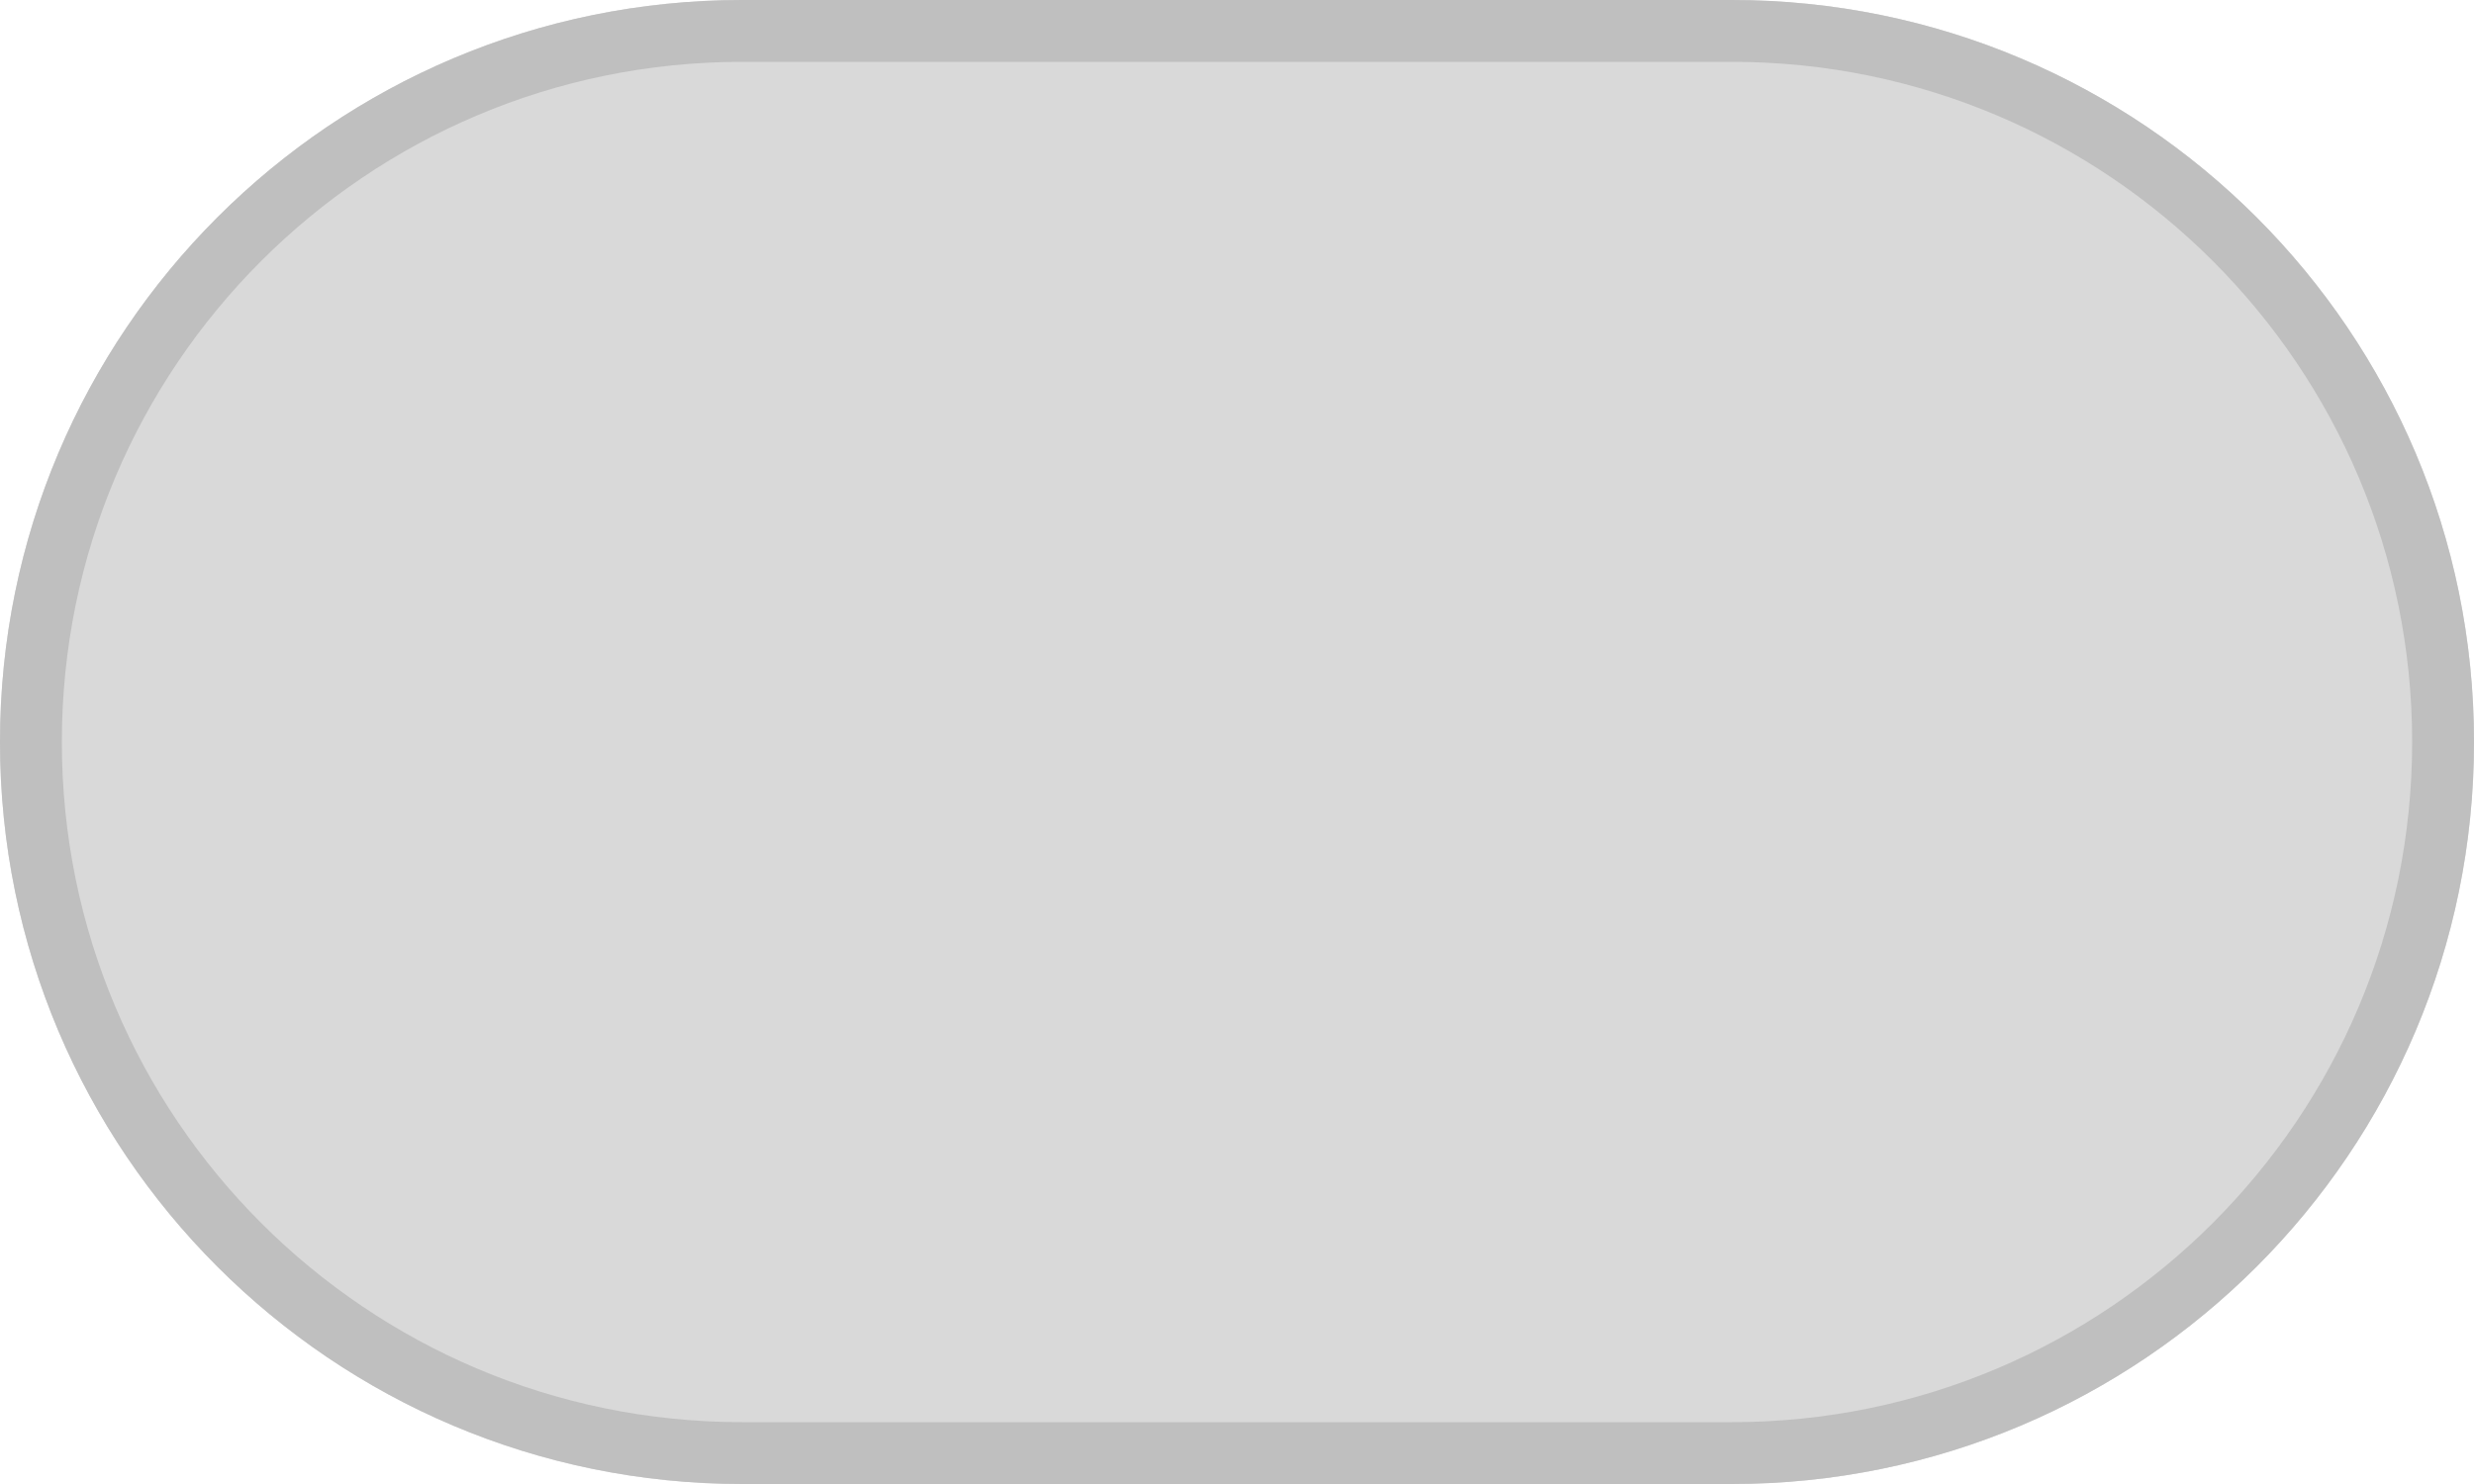
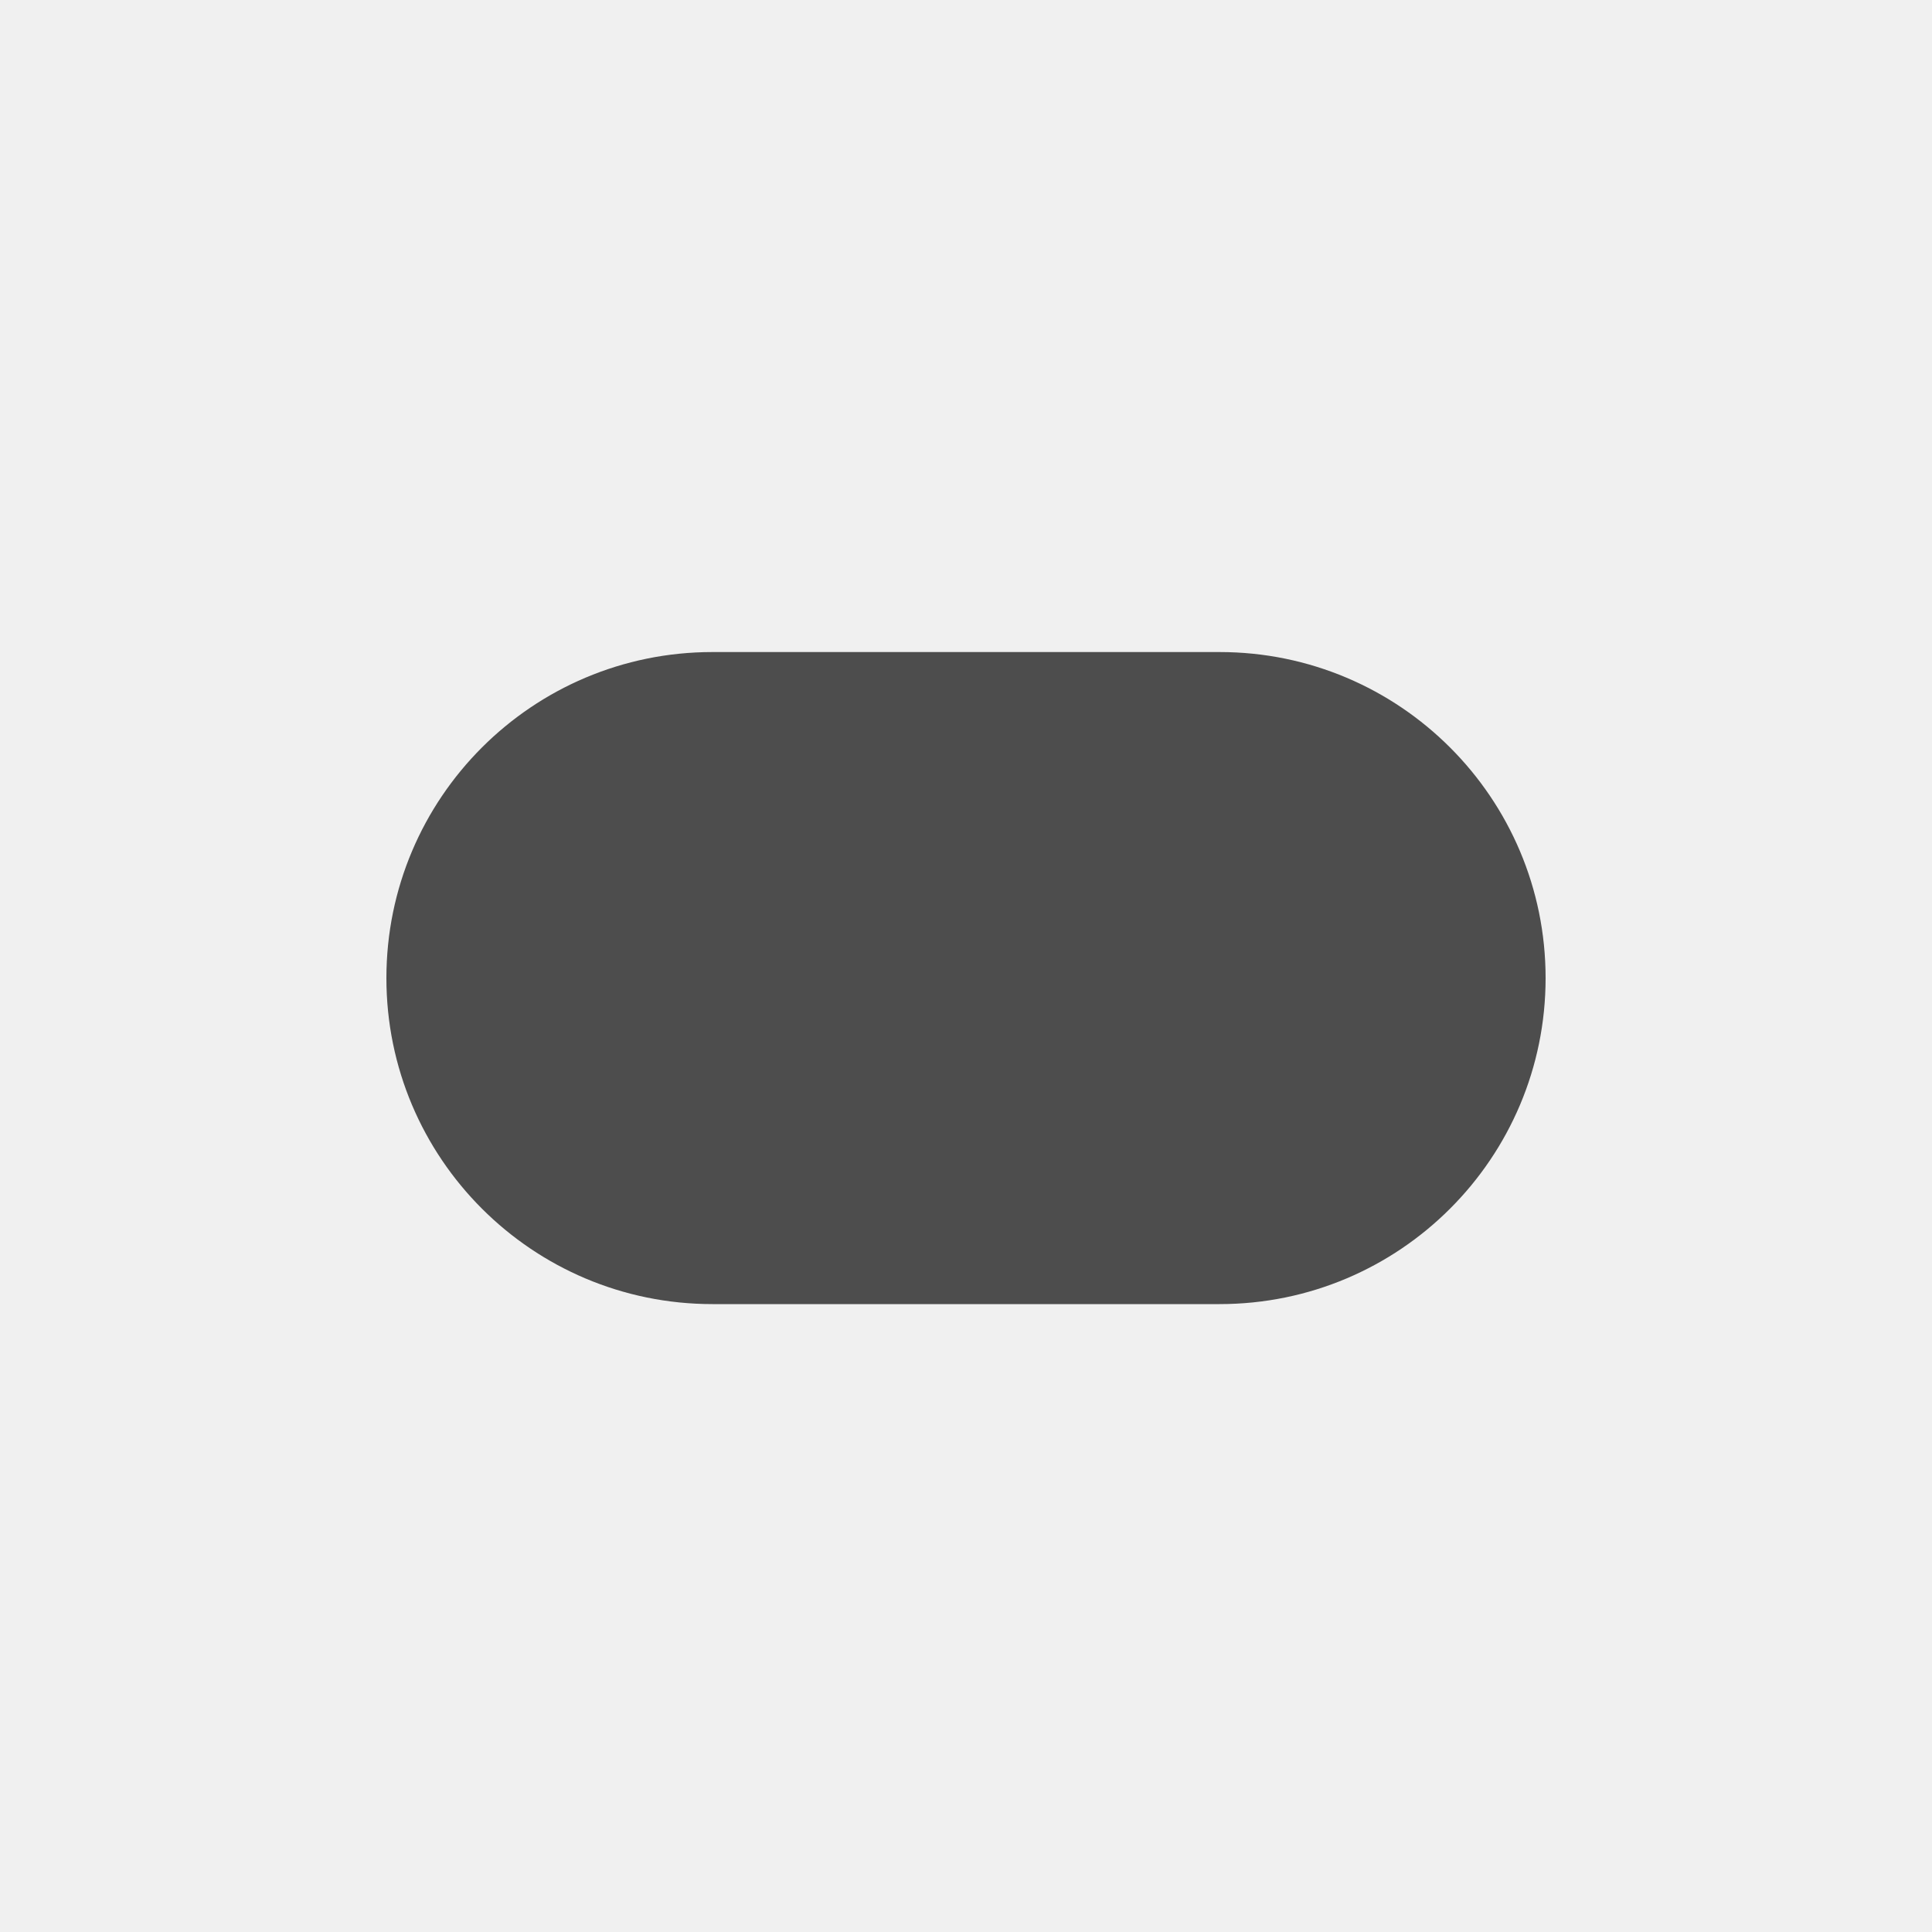
- <svg xmlns="http://www.w3.org/2000/svg" width="80" height="48" viewBox="0 0 80 48">
+ <svg xmlns="http://www.w3.org/2000/svg" width="80" height="80" viewBox="0 0 80 80">
  <g transform="translate(0 6)">
-     <g transform="translate(0 -6)" fill="#d9d9d9" stroke="#bfbfbf" stroke-width="2">
-       <rect width="80" height="48" rx="24" stroke="none" />
-       <rect x="1" y="1" width="78" height="46" rx="23" fill="none" />
-     </g>
+     <rect width="80" height="80" transform="translate(0 -6)" fill="#f0f0f0" />
+     <rect width="48" height="27" rx="13.5" transform="translate(16 21)" fill="#4d4d4d" />
  </g>
</svg>
